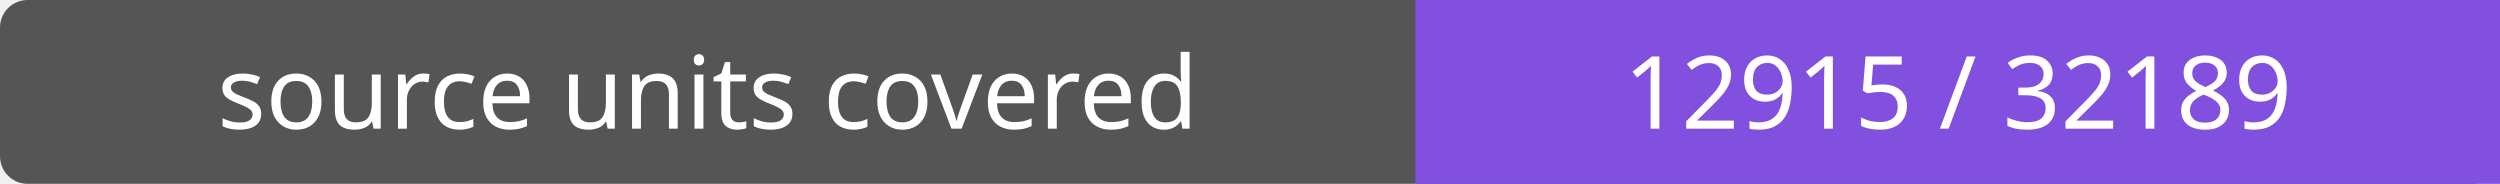
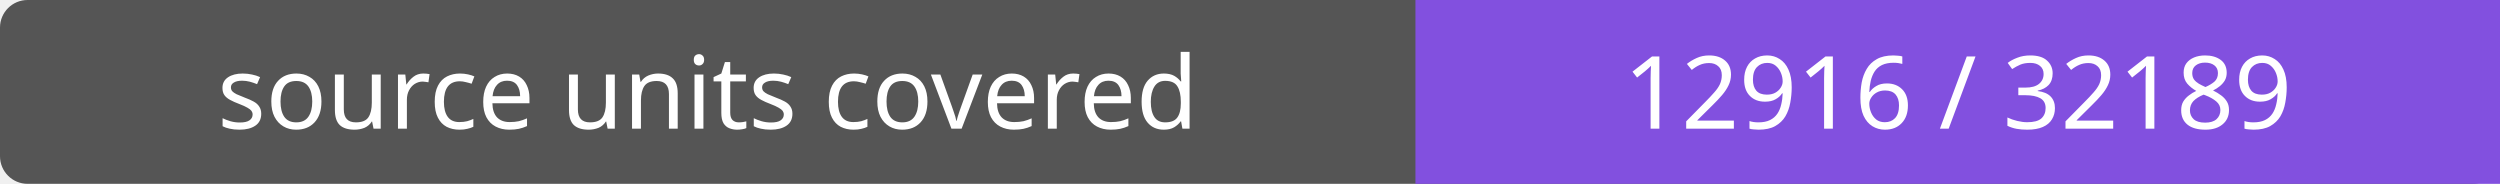
- <svg xmlns="http://www.w3.org/2000/svg" width="272" height="20" role="img" aria-label="source units covered: 12915 / 32189">
+ <svg xmlns="http://www.w3.org/2000/svg" width="272" height="20" role="img" aria-label="source units covered: 12916 / 32189">
  <rect width="272" height="20" rx="3" fill="#555" />
  <path fill="#8250df" d="M154 0h118v20H154z" />
  <g fill="#fff" text-anchor="middle" font-family="Verdana,sans-serif" font-size="11">
    <text x="77.0" y="14">source units covered</text>
-     <text x="213.0" y="14">12915 / 32189</text>
+     <text x="213.0" y="14">12916 / 32189</text>
  </g>
</svg>
